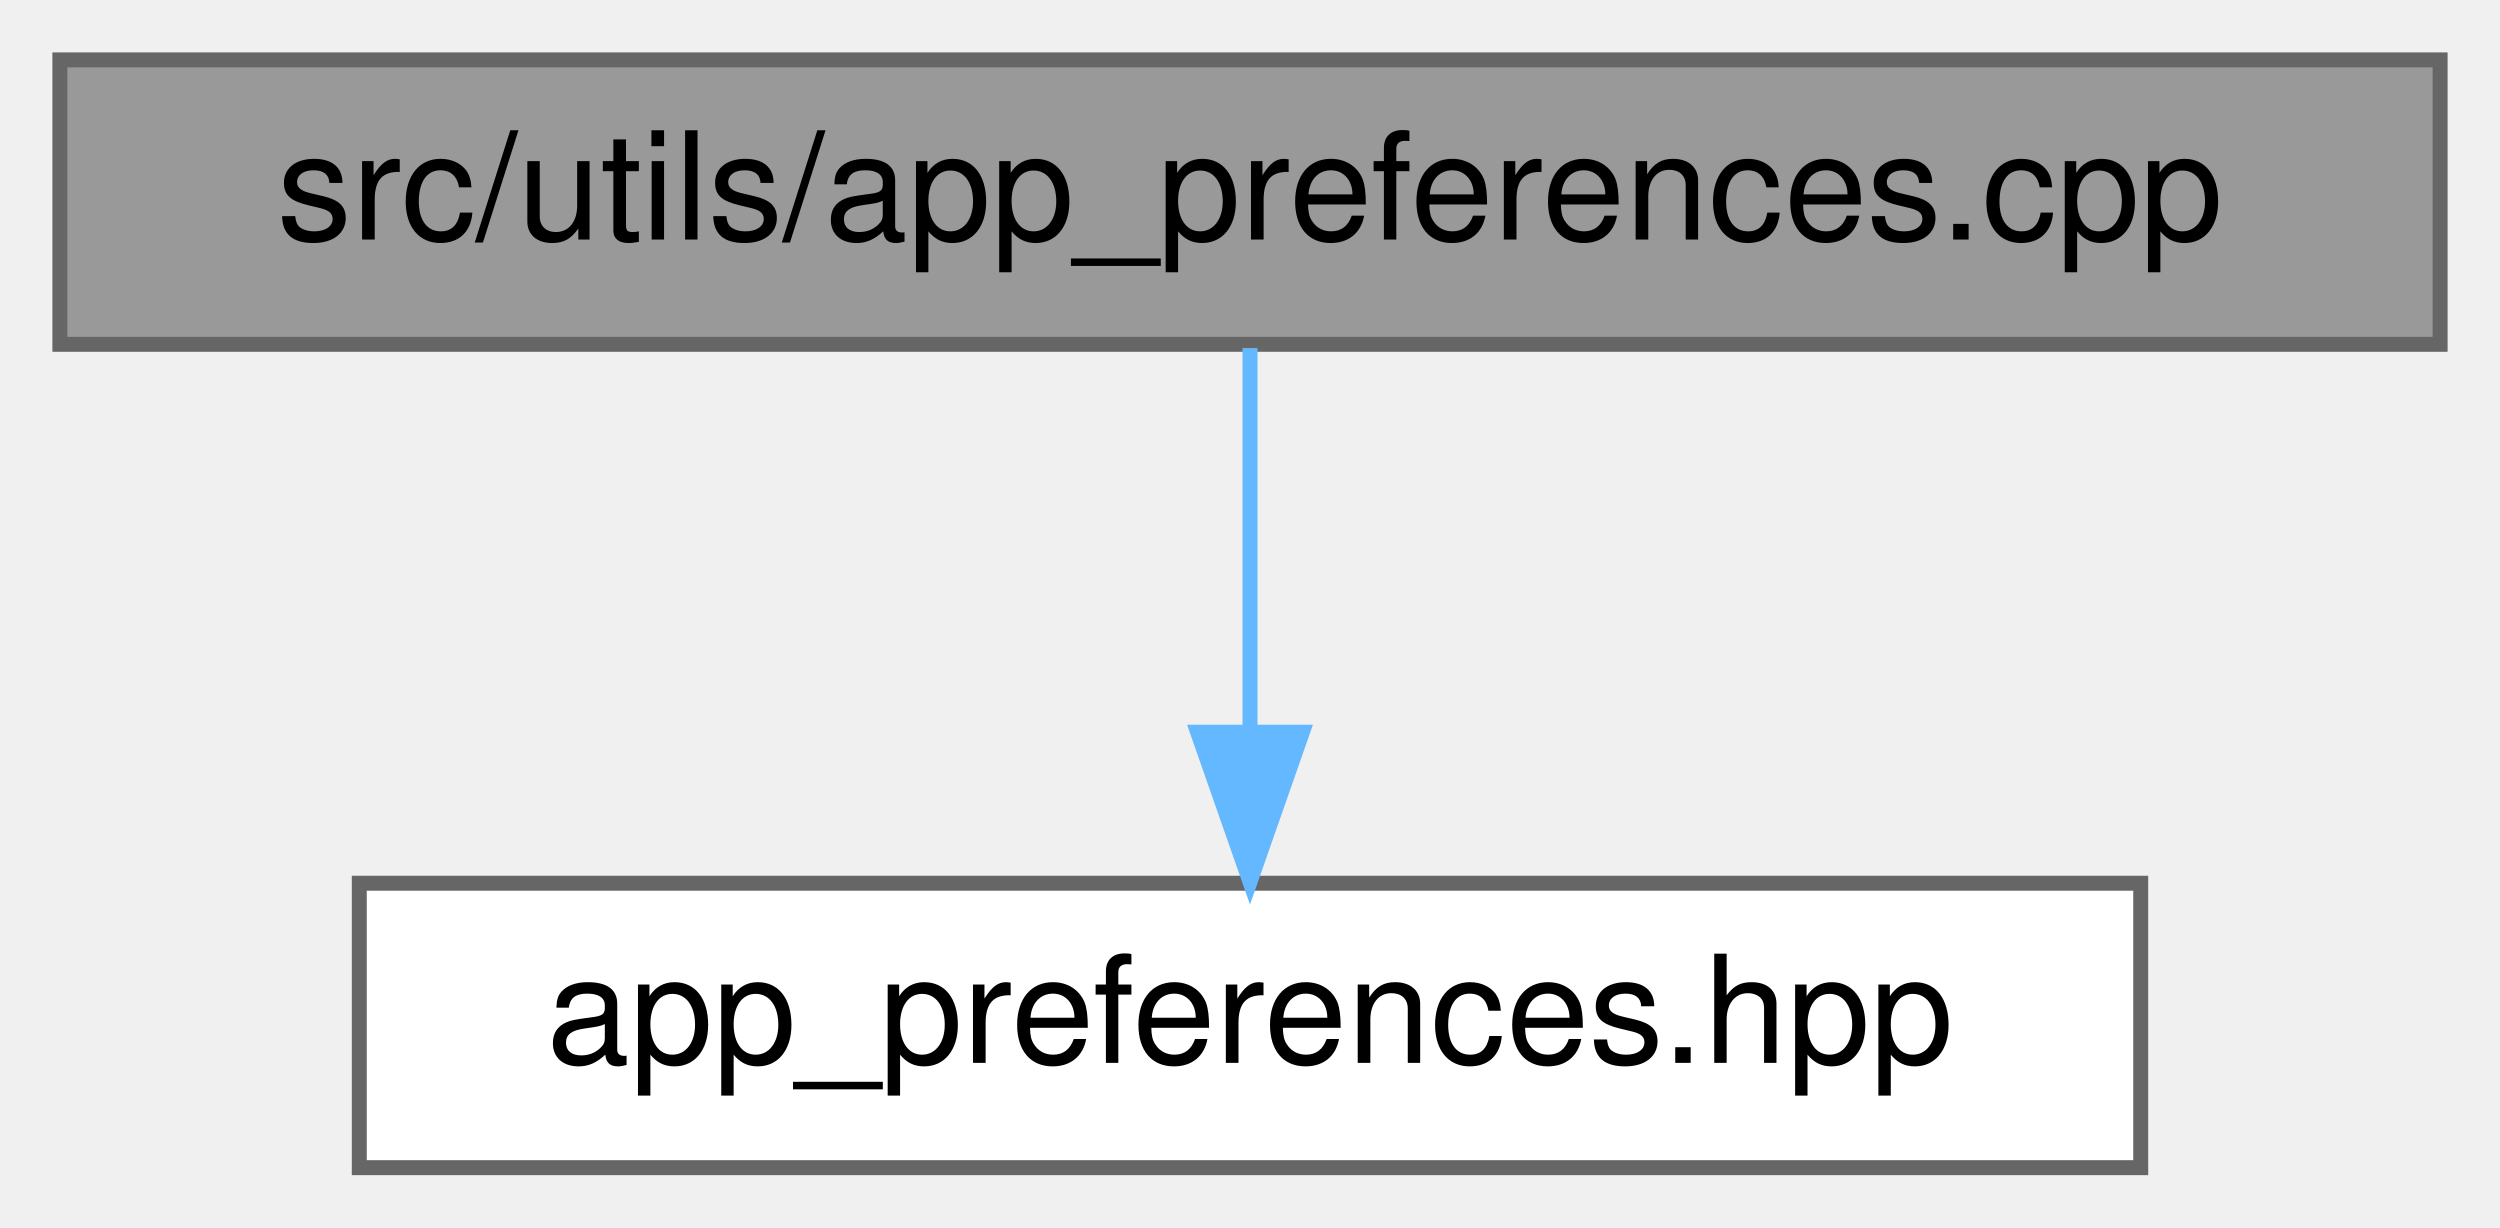
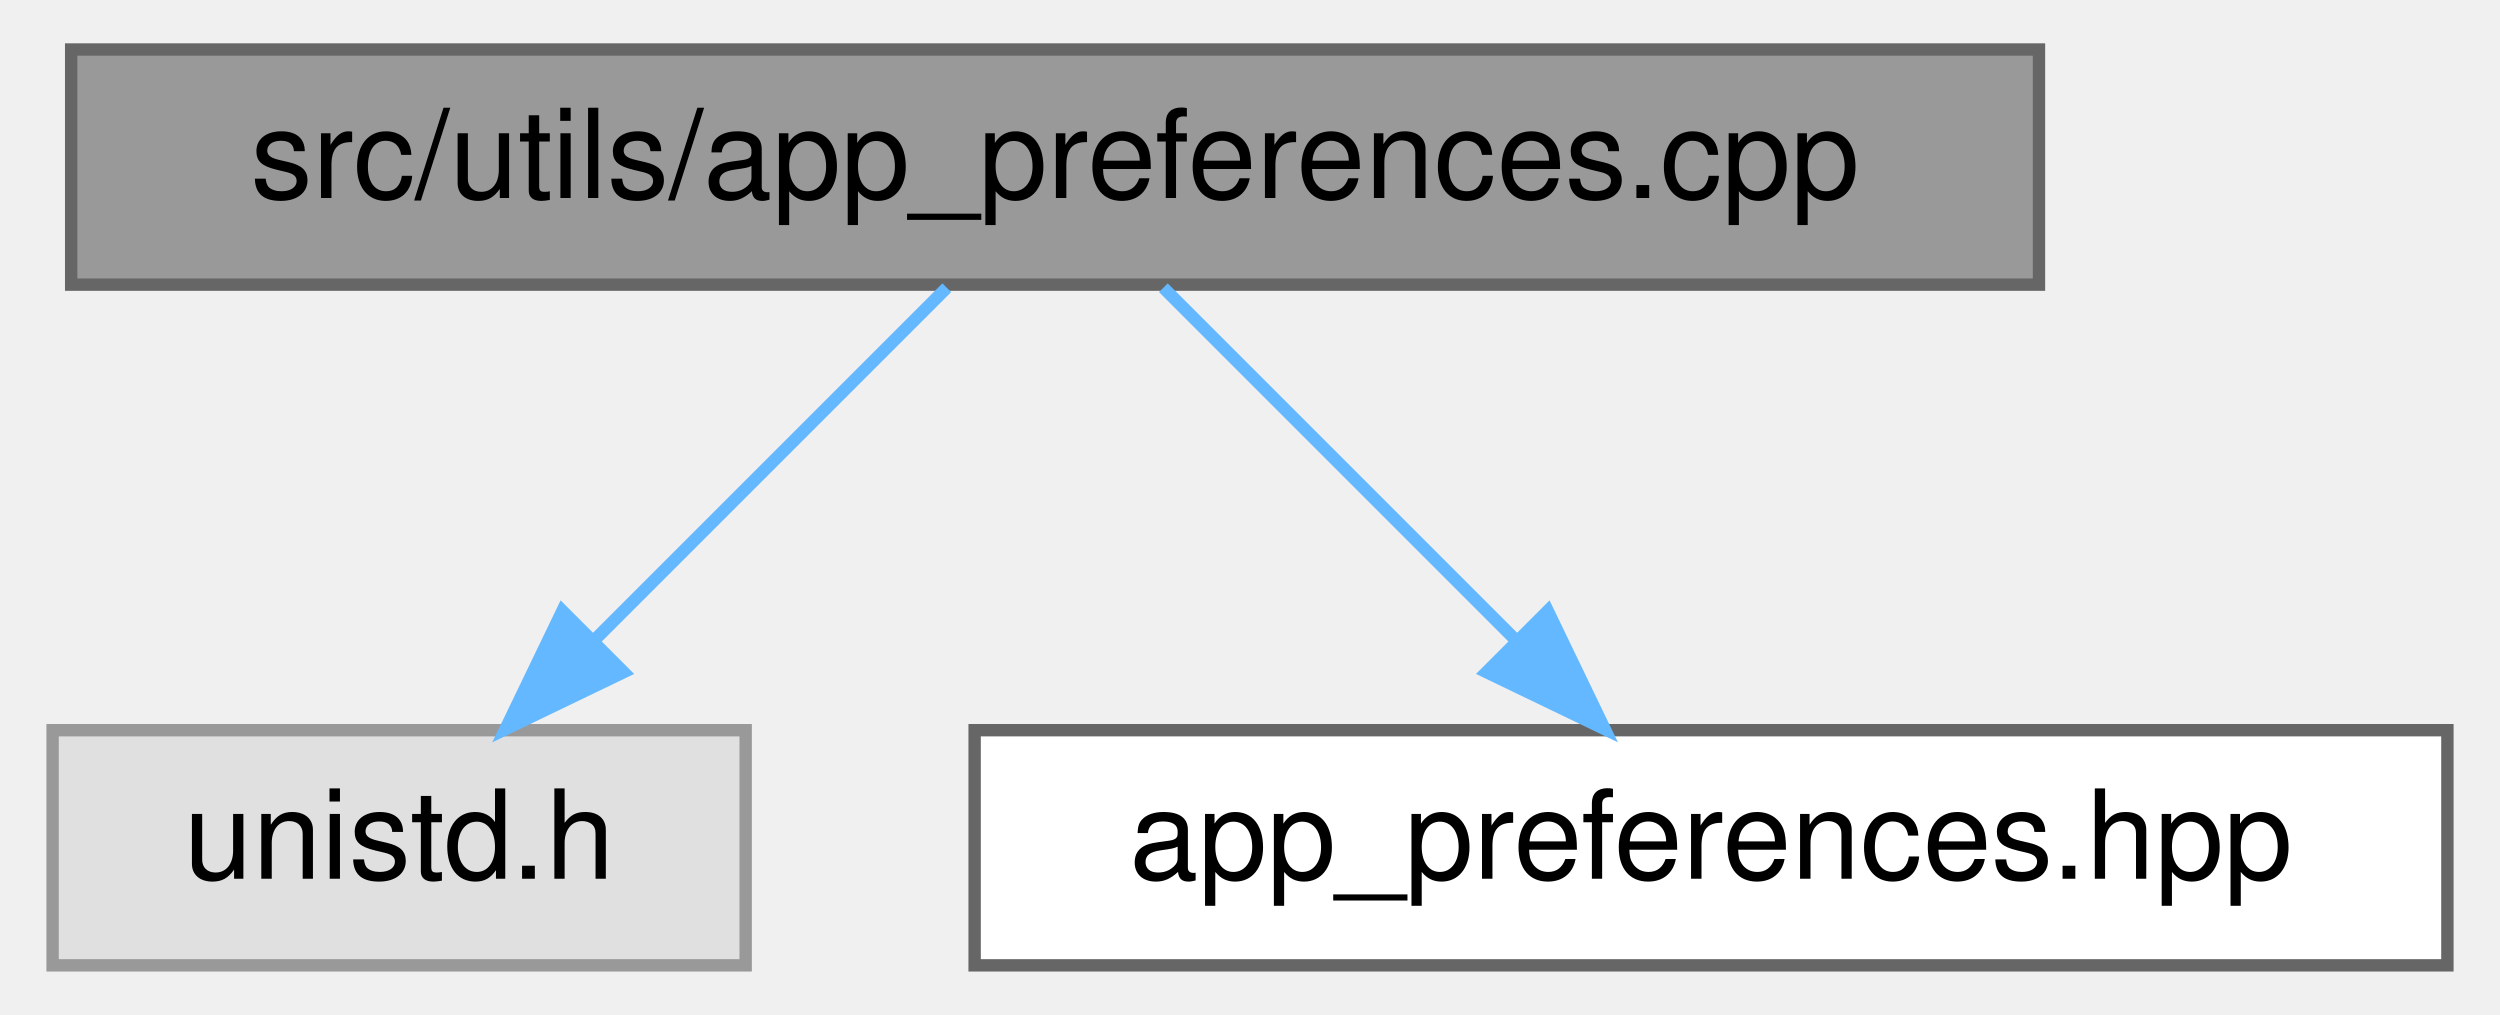
- <svg xmlns="http://www.w3.org/2000/svg" xmlns:xlink="http://www.w3.org/1999/xlink" width="167pt" height="82pt" viewBox="0.00 0.00 167.00 82.00">
+ <svg xmlns="http://www.w3.org/2000/svg" xmlns:xlink="http://www.w3.org/1999/xlink" width="202pt" height="82pt" viewBox="0.00 0.00 201.50 82.00">
  <g id="graph0" class="graph" transform="scale(1 1) rotate(0) translate(4 78)">
    <g id="Node000001" class="node">
      <g id="a_Node000001">
        <a xlink:title=" ">
-           <polygon fill="#999999" stroke="#666666" points="159,-74 0,-74 0,-55 159,-55 159,-74" />
-           <text text-anchor="middle" x="79.5" y="-62" font-family="Helvetica,sans-Serif" font-size="10.00">src/utils/app_preferences.cpp</text>
+           <polygon fill="#999999" stroke="#666666" points="160.5,-74 1.5,-74 1.5,-55 160.5,-55 160.5,-74" />
+           <text text-anchor="middle" x="81" y="-62" font-family="Helvetica,sans-Serif" font-size="10.00">src/utils/app_preferences.cpp</text>
        </a>
      </g>
    </g>
    <g id="Node000002" class="node">
      <g id="a_Node000002">
-         <a xlink:href="app__preferences_8hpp.html" target="_top" xlink:title="This file implements application preferences handling.">
-           <polygon fill="white" stroke="#666666" points="139,-19 20,-19 20,0 139,0 139,-19" />
-           <text text-anchor="middle" x="79.5" y="-7" font-family="Helvetica,sans-Serif" font-size="10.00">app_preferences.hpp</text>
+         <a xlink:title=" ">
+           <polygon fill="#e0e0e0" stroke="#999999" points="56,-19 0,-19 0,0 56,0 56,-19" />
+           <text text-anchor="middle" x="28" y="-7" font-family="Helvetica,sans-Serif" font-size="10.00">unistd.h</text>
        </a>
      </g>
    </g>
    <g id="edge1_Node000001_Node000002" class="edge">
      <g id="a_edge1_Node000001_Node000002">
        <a xlink:title=" ">
-           <path fill="none" stroke="#63b8ff" d="M79.5,-54.75C79.5,-47.8 79.5,-37.85 79.5,-29.13" />
-           <polygon fill="#63b8ff" stroke="#63b8ff" points="83,-29.09 79.5,-19.09 76,-29.09 83,-29.09" />
+           <path fill="none" stroke="#63b8ff" d="M72.25,-54.75C64.53,-47.03 53.1,-35.6 43.78,-26.28" />
+           <polygon fill="#63b8ff" stroke="#63b8ff" points="46.14,-23.69 36.59,-19.09 41.19,-28.64 46.14,-23.69" />
+         </a>
+       </g>
+     </g>
+     <g id="Node000003" class="node">
+       <g id="a_Node000003">
+         <a xlink:href="app__preferences_8hpp.html" target="_top" xlink:title="This file implements application preferences handling.">
+           <polygon fill="white" stroke="#666666" points="193.5,-19 74.5,-19 74.5,0 193.5,0 193.5,-19" />
+           <text text-anchor="middle" x="134" y="-7" font-family="Helvetica,sans-Serif" font-size="10.00">app_preferences.hpp</text>
+         </a>
+       </g>
+     </g>
+     <g id="edge2_Node000001_Node000003" class="edge">
+       <g id="a_edge2_Node000001_Node000003">
+         <a xlink:title=" ">
+           <path fill="none" stroke="#63b8ff" d="M89.75,-54.75C97.47,-47.03 108.9,-35.6 118.22,-26.28" />
+           <polygon fill="#63b8ff" stroke="#63b8ff" points="120.81,-28.64 125.41,-19.09 115.86,-23.69 120.81,-28.64" />
        </a>
      </g>
    </g>
  </g>
</svg>
